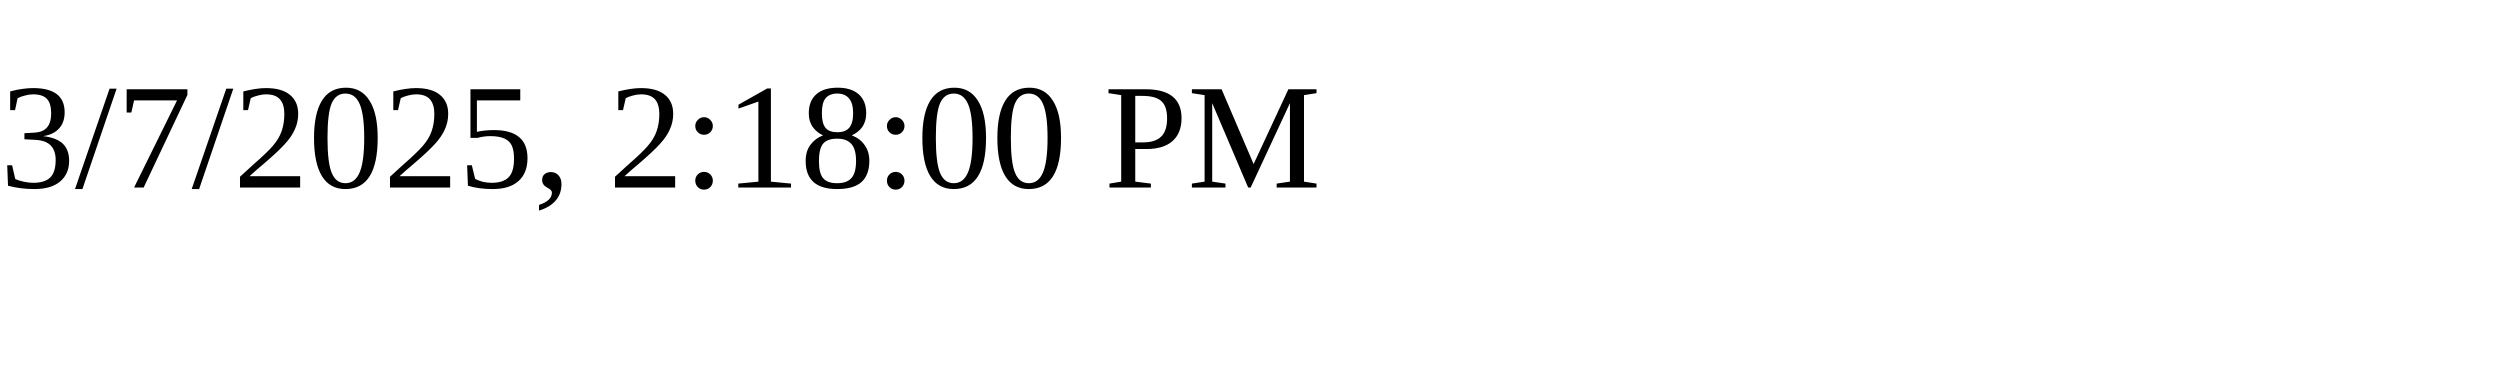
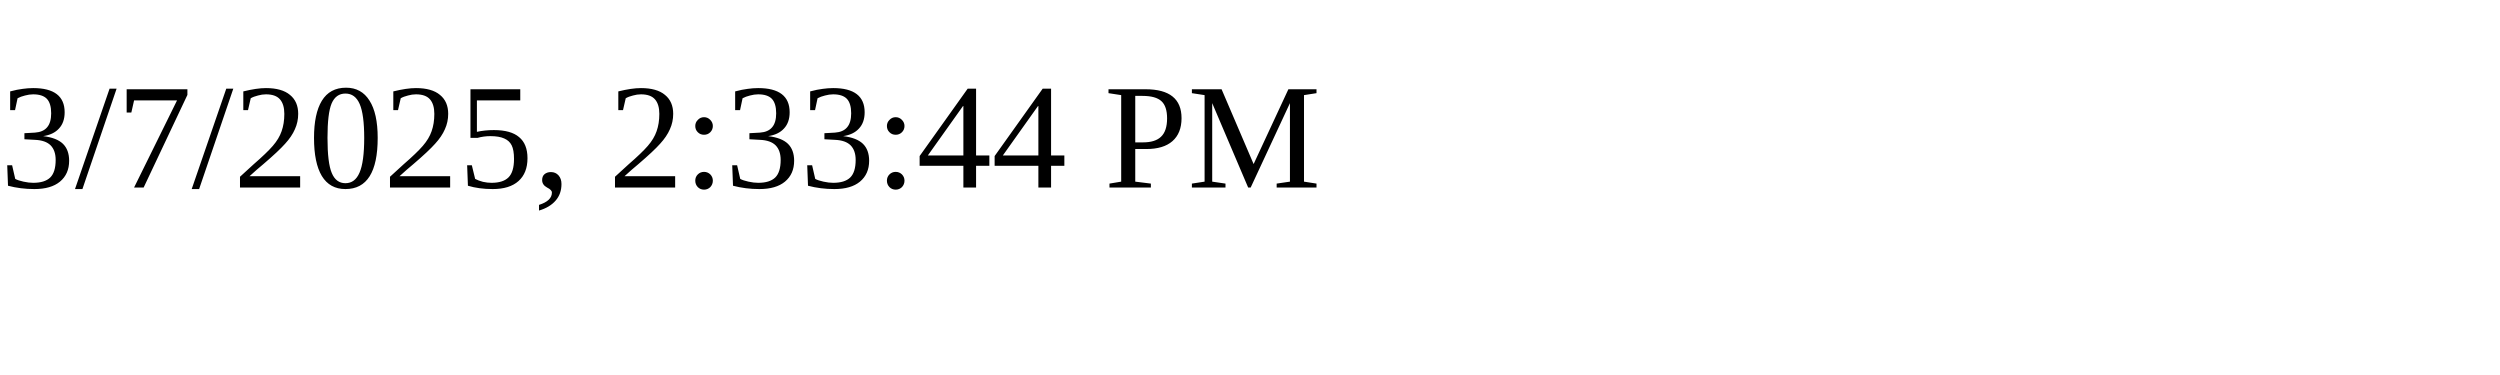
<svg xmlns="http://www.w3.org/2000/svg" height="30" width="200">
-   <text x="0" y="15">3/7/2025, 2:18:00 PM</text>
+   <text x="0" y="15">3/7/2025, 2:33:44 PM</text>
</svg>
